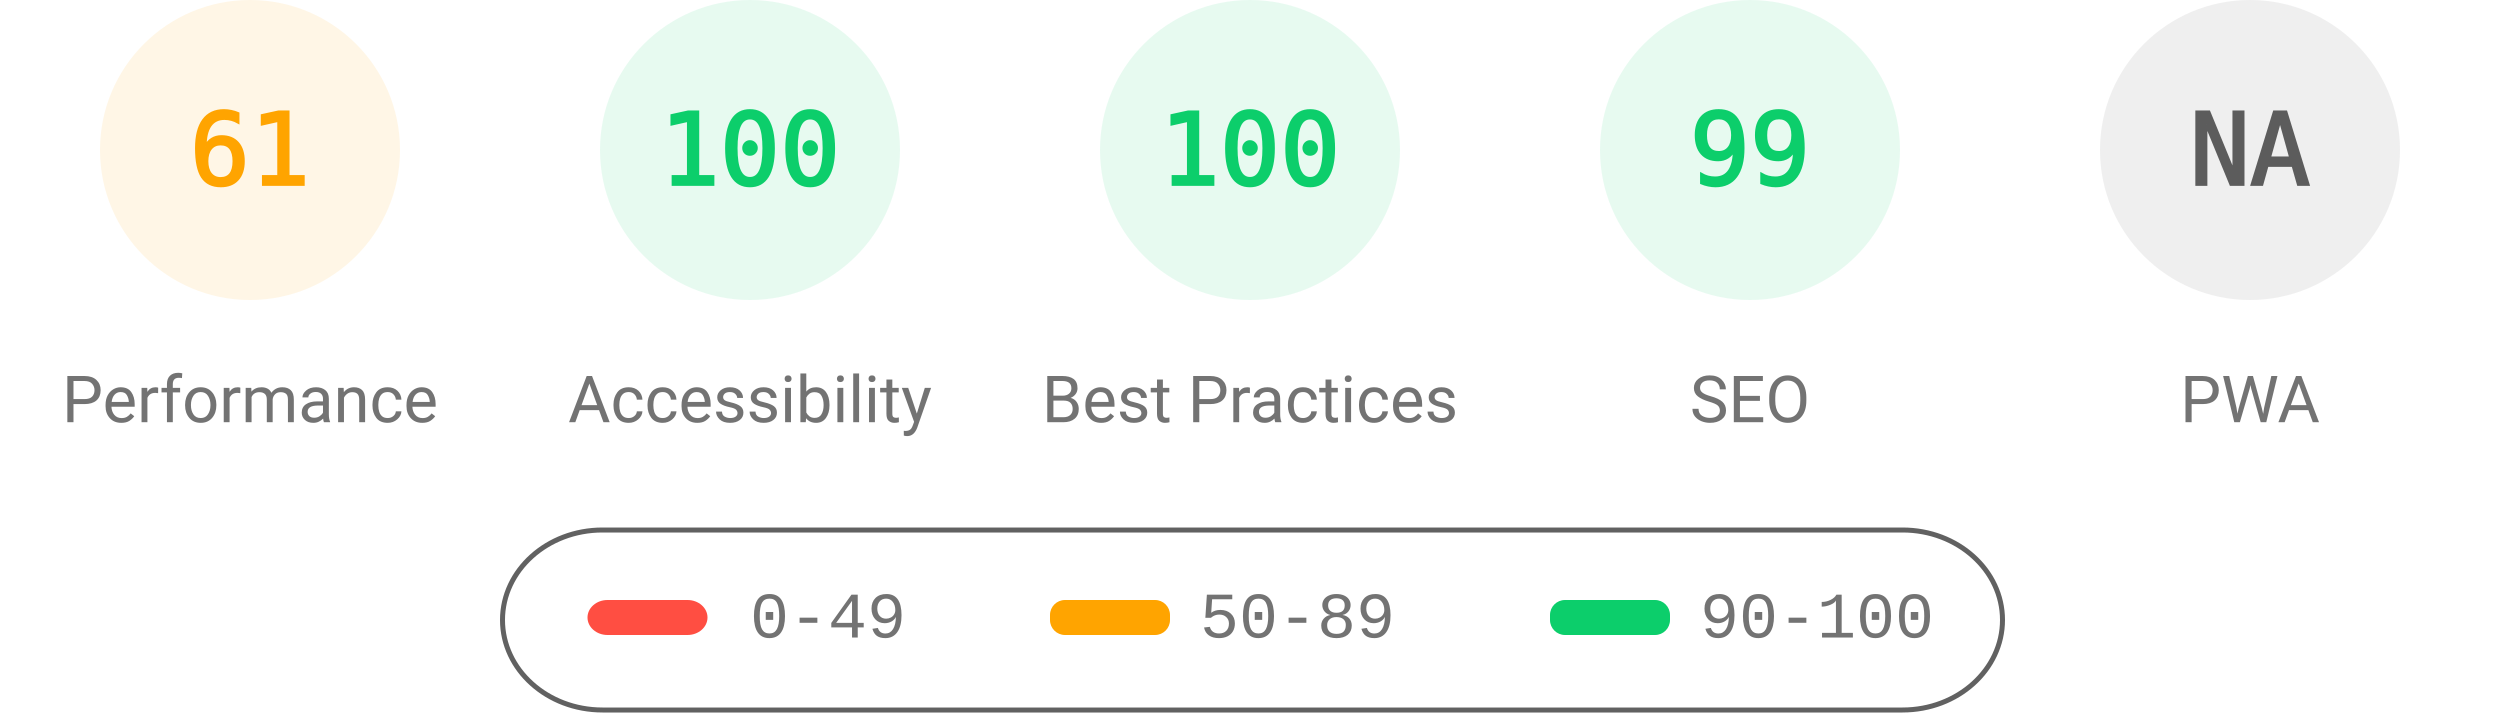
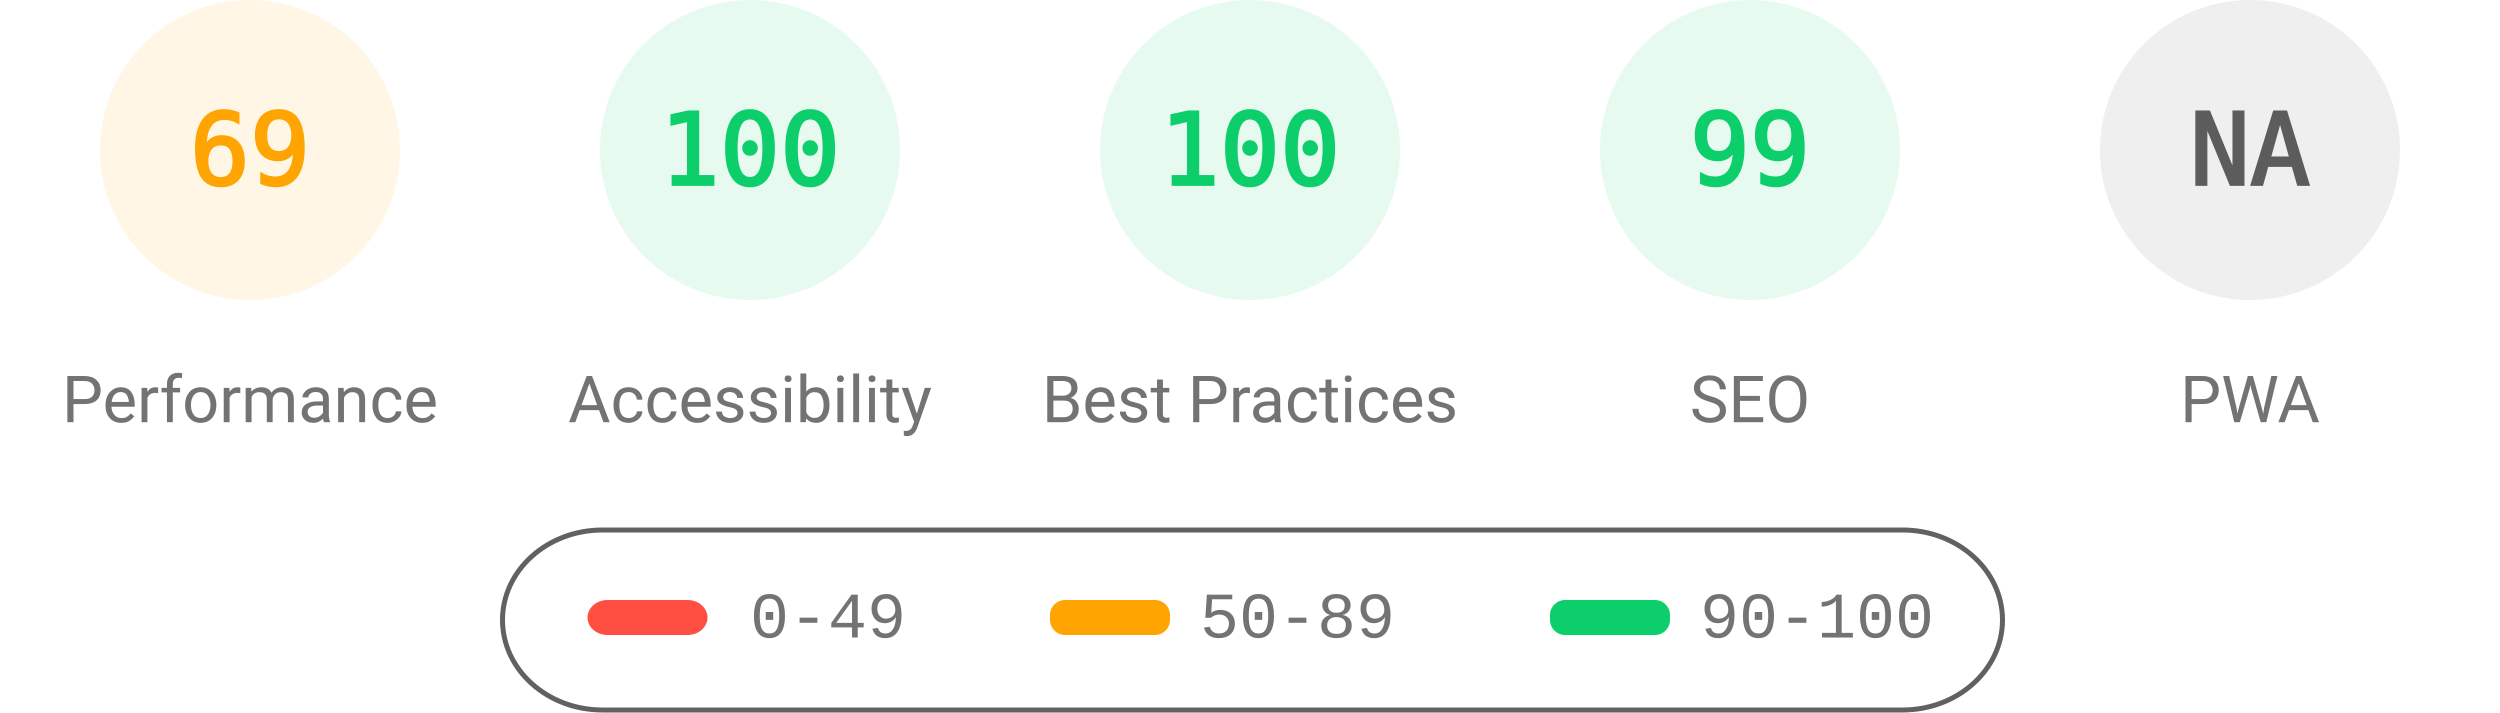
<svg xmlns="http://www.w3.org/2000/svg" fill="none" width="1000" height="285">
  <style>.gauge-base{opacity:.1}.gauge-arc{fill:none;animation-delay:250ms;stroke-linecap:round;transform:rotate(-90deg);transform-origin:100px 60px;animation:load-gauge 1s ease forwards}.guage-text{font-size:40px;font-family:monospace;text-align:center}.guage-red{color:#ff4e42;fill:#ff4e42;stroke:#ff4e42}.guage-orange{color:#ffa400;fill:#ffa400;stroke:#ffa400}.guage-green{color:#0cce6b;fill:#0cce6b;stroke:#0cce6b}.guage-undefined{color:#5c5c5c;fill:#5c5c5c;stroke:#5c5c5c}.guage-title{color:#737373;fill:#737373;stroke:none;font-size:26px;line-height:26px;font-family:Roboto,Halvetica,Arial,sans-serif}@keyframes load-gauge{from{stroke-dasharray:0 352.858}}</style>
  <svg class="guage-div guage-perf guage-orange" viewBox="0 0 200 200" width="200" height="200">
    <circle class="gauge-base" r="56" cx="100" cy="60" stroke-width="8" />
-     <circle class="gauge-arc guage-arc-1" r="56" cx="100" cy="60" stroke-width="8" style="stroke-dasharray:214.633,351.858" />
-     <text class="guage-text" x="100" y="60" alignment-baseline="central" dominant-baseline="central" text-anchor="middle">61</text>
+     <circle class="gauge-arc guage-arc-1" r="56" cx="100" cy="60" stroke-width="8" style="stroke-dasharray:242.782,351.858" />
+     <text class="guage-text" x="100" y="60" alignment-baseline="central" dominant-baseline="central" text-anchor="middle">69</text>
    <text class="guage-title" x="100" y="160" alignment-baseline="central" dominant-baseline="central" text-anchor="middle">Performance</text>
  </svg>
  <svg class="guage-div guage-acc guage-green" viewBox="0 0 200 200" width="200" height="200" x="200">
    <circle class="gauge-base" r="56" cx="100" cy="60" stroke-width="8" />
    <circle class="gauge-arc guage-arc-2" r="56" cx="100" cy="60" stroke-width="8" style="stroke-dasharray:351.858,351.858" />
    <text class="guage-text" x="100" y="60" alignment-baseline="central" dominant-baseline="central" text-anchor="middle">100</text>
    <text class="guage-title" x="100" y="160" alignment-baseline="central" dominant-baseline="central" text-anchor="middle">Accessibility</text>
  </svg>
  <svg class="guage-div guage-best guage-green" viewBox="0 0 200 200" width="200" height="200" x="400">
    <circle class="gauge-base" r="56" cx="100" cy="60" stroke-width="8" />
    <circle class="gauge-arc guage-arc-3" r="56" cx="100" cy="60" stroke-width="8" style="stroke-dasharray:351.858,351.858" />
    <text class="guage-text" x="100" y="60" alignment-baseline="central" dominant-baseline="central" text-anchor="middle">100</text>
    <text class="guage-title" x="100" y="160" alignment-baseline="central" dominant-baseline="central" text-anchor="middle">Best Practices</text>
  </svg>
  <svg class="guage-div guage-seo guage-green" viewBox="0 0 200 200" width="200" height="200" x="600">
    <circle class="gauge-base" r="56" cx="100" cy="60" stroke-width="8" />
    <circle class="gauge-arc guage-arc-4" r="56" cx="100" cy="60" stroke-width="8" style="stroke-dasharray:348.339,351.858" />
    <text class="guage-text" x="100" y="60" alignment-baseline="central" dominant-baseline="central" text-anchor="middle">99</text>
    <text class="guage-title" x="100" y="160" alignment-baseline="central" dominant-baseline="central" text-anchor="middle">SEO</text>
  </svg>
  <svg class="guage-div guage-pwa guage-undefined" viewBox="0 0 200 200" width="200" height="200" x="800">
    <circle class="gauge-base" r="56" cx="100" cy="60" stroke-width="8" />
    <circle class="gauge-arc guage-arc-4" r="56" cx="100" cy="60" stroke-width="8" style="stroke-dasharray:351.858,351.858" />
    <text class="guage-text" x="100" y="60" alignment-baseline="central" dominant-baseline="central" text-anchor="middle">NA</text>
    <text class="guage-title" x="100" y="160" alignment-baseline="central" dominant-baseline="central" text-anchor="middle">PWA</text>
  </svg>
  <svg width="604" height="76" x="200" y="210">
    <path fill="none" id="canvas_background" d="M-1-1h604v80H-1z" />
    <rect fill-opacity="0" stroke="#616161" stroke-width="2" rx="40" id="svg_2" height="72" width="600" y="2" x="1" fill="#000" />
    <rect stroke="#000" rx="8" id="svg_3" height="14" width="48" y="30" x="35" stroke-opacity="null" stroke-width="0" fill="#ff4e42" />
    <rect stroke="#000" rx="6" id="svg_4" height="14" width="48" y="30" x="220" stroke-opacity="null" stroke-width="0" fill="#ffa400" />
    <rect stroke="#000" rx="6" id="svg_5" height="14" width="48" y="30" x="420" stroke-opacity="null" stroke-width="0" fill="#0cce6b" />
    <text xml:space="preserve" text-anchor="start" font-family="'Courier New', Courier, monospace" font-size="26" id="svg_6" y="45" x="100" stroke-opacity="null" stroke-width="0" stroke="#000" fill="#737373">0-49</text>
    <text xml:space="preserve" text-anchor="start" font-family="'Courier New', Courier, monospace" font-size="26" id="svg_7" y="45" x="280" stroke-opacity="null" stroke-width="0" stroke="#000" fill="#737373">50-89</text>
    <text xml:space="preserve" text-anchor="start" font-family="'Courier New', Courier, monospace" font-size="26" id="svg_8" y="45" x="480" stroke-opacity="null" stroke-width="0" stroke="#000" fill="#737373">90-100</text>
  </svg>
</svg>
